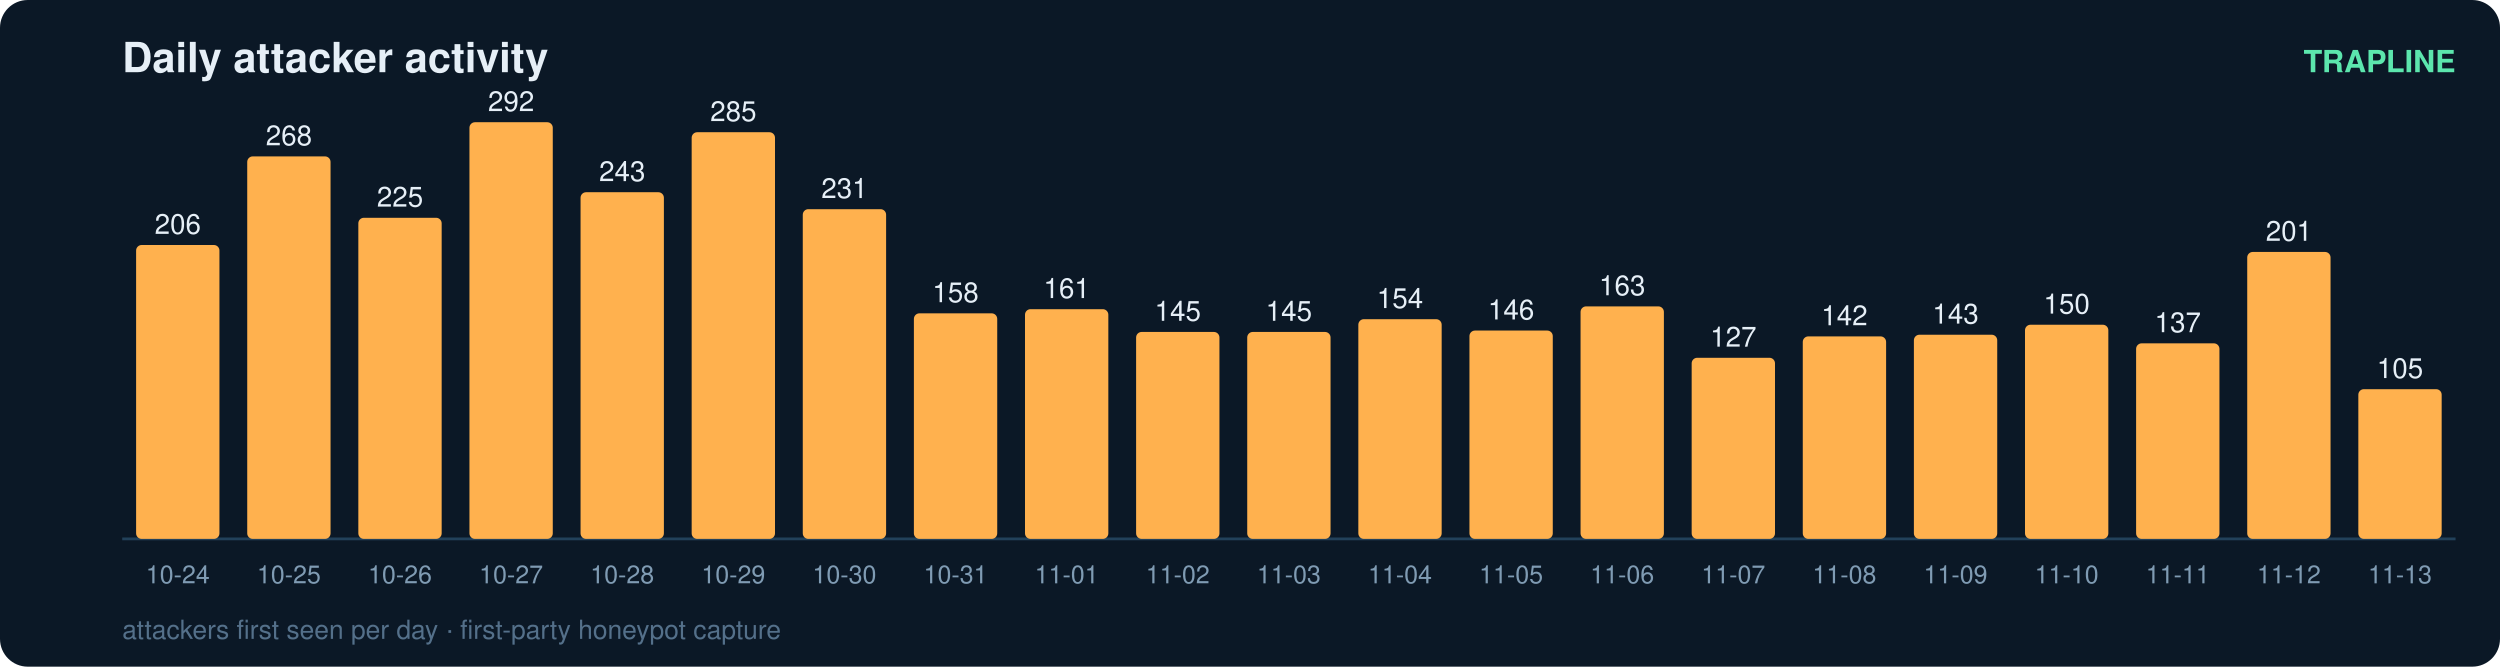
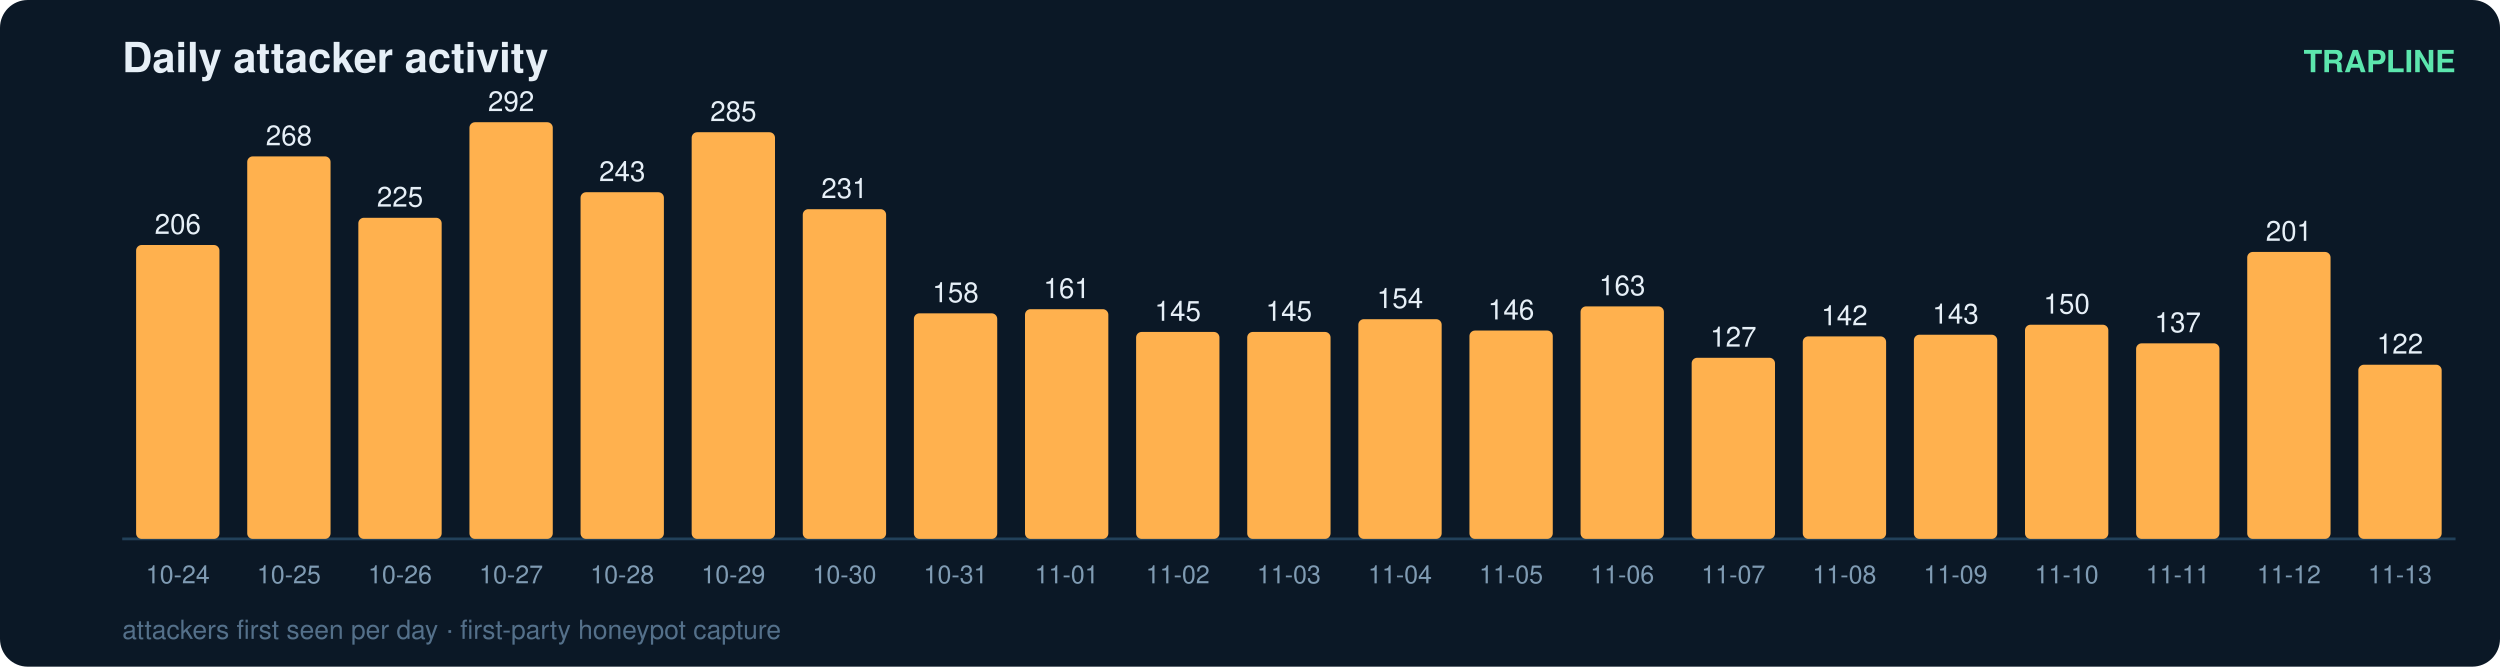
<svg xmlns="http://www.w3.org/2000/svg" width="900" height="240" viewBox="0 0 900 240" font-family="ui-sans-serif,Segoe UI,Helvetica,Arial">
  <rect width="900" height="240" rx="10" fill="#0b1826" />
  <text x="44" y="26" fill="#e6eff7" font-size="15" font-weight="700">Daily attacker activity</text>
  <text x="884" y="26" fill="#5ce6ad" font-size="11" text-anchor="end" font-weight="600">TRAPLINE</text>
  <line x1="44" y1="194" x2="884" y2="194" stroke="#22415a" stroke-width="1" />
  <rect x="49" y="88.2" width="30" height="105.8" rx="2" fill="#ffb14e" />
  <text x="64.0" y="84.2" fill="#e6eff7" font-size="10" text-anchor="middle" font-variant-numeric="tabular-nums">206</text>
  <text x="64.0" y="210.0" fill="#7f9bb3" font-size="9" text-anchor="middle">10-24</text>
  <rect x="89" y="56.3" width="30" height="137.7" rx="2" fill="#ffb14e" />
  <text x="104.0" y="52.3" fill="#e6eff7" font-size="10" text-anchor="middle" font-variant-numeric="tabular-nums">268</text>
  <text x="104.0" y="210.0" fill="#7f9bb3" font-size="9" text-anchor="middle">10-25</text>
  <rect x="129" y="78.4" width="30" height="115.6" rx="2" fill="#ffb14e" />
  <text x="144.0" y="74.4" fill="#e6eff7" font-size="10" text-anchor="middle" font-variant-numeric="tabular-nums">225</text>
  <text x="144.0" y="210.0" fill="#7f9bb3" font-size="9" text-anchor="middle">10-26</text>
  <rect x="169" y="44.0" width="30" height="150.0" rx="2" fill="#ffb14e" />
  <text x="184.0" y="40.0" fill="#e6eff7" font-size="10" text-anchor="middle" font-variant-numeric="tabular-nums">292</text>
  <text x="184.0" y="210.0" fill="#7f9bb3" font-size="9" text-anchor="middle">10-27</text>
  <rect x="209" y="69.2" width="30" height="124.8" rx="2" fill="#ffb14e" />
  <text x="224.0" y="65.2" fill="#e6eff7" font-size="10" text-anchor="middle" font-variant-numeric="tabular-nums">243</text>
  <text x="224.0" y="210.0" fill="#7f9bb3" font-size="9" text-anchor="middle">10-28</text>
  <rect x="249" y="47.6" width="30" height="146.4" rx="2" fill="#ffb14e" />
  <text x="264.0" y="43.6" fill="#e6eff7" font-size="10" text-anchor="middle" font-variant-numeric="tabular-nums">285</text>
  <text x="264.0" y="210.0" fill="#7f9bb3" font-size="9" text-anchor="middle">10-29</text>
  <rect x="289" y="75.3" width="30" height="118.7" rx="2" fill="#ffb14e" />
  <text x="304.0" y="71.3" fill="#e6eff7" font-size="10" text-anchor="middle" font-variant-numeric="tabular-nums">231</text>
  <text x="304.0" y="210.0" fill="#7f9bb3" font-size="9" text-anchor="middle">10-30</text>
  <rect x="329" y="112.8" width="30" height="81.2" rx="2" fill="#ffb14e" />
  <text x="344.0" y="108.8" fill="#e6eff7" font-size="10" text-anchor="middle" font-variant-numeric="tabular-nums">158</text>
  <text x="344.0" y="210.0" fill="#7f9bb3" font-size="9" text-anchor="middle">10-31</text>
  <rect x="369" y="111.3" width="30" height="82.7" rx="2" fill="#ffb14e" />
  <text x="384.0" y="107.3" fill="#e6eff7" font-size="10" text-anchor="middle" font-variant-numeric="tabular-nums">161</text>
  <text x="384.0" y="210.0" fill="#7f9bb3" font-size="9" text-anchor="middle">11-01</text>
  <rect x="409" y="119.5" width="30" height="74.5" rx="2" fill="#ffb14e" />
  <text x="424.0" y="115.5" fill="#e6eff7" font-size="10" text-anchor="middle" font-variant-numeric="tabular-nums">145</text>
  <text x="424.0" y="210.0" fill="#7f9bb3" font-size="9" text-anchor="middle">11-02</text>
  <rect x="449" y="119.5" width="30" height="74.5" rx="2" fill="#ffb14e" />
  <text x="464.0" y="115.5" fill="#e6eff7" font-size="10" text-anchor="middle" font-variant-numeric="tabular-nums">145</text>
  <text x="464.0" y="210.0" fill="#7f9bb3" font-size="9" text-anchor="middle">11-03</text>
  <rect x="489" y="114.9" width="30" height="79.1" rx="2" fill="#ffb14e" />
  <text x="504.0" y="110.9" fill="#e6eff7" font-size="10" text-anchor="middle" font-variant-numeric="tabular-nums">154</text>
  <text x="504.0" y="210.0" fill="#7f9bb3" font-size="9" text-anchor="middle">11-04</text>
  <rect x="529" y="119.0" width="30" height="75.0" rx="2" fill="#ffb14e" />
  <text x="544.0" y="115.0" fill="#e6eff7" font-size="10" text-anchor="middle" font-variant-numeric="tabular-nums">146</text>
  <text x="544.0" y="210.0" fill="#7f9bb3" font-size="9" text-anchor="middle">11-05</text>
  <rect x="569" y="110.3" width="30" height="83.7" rx="2" fill="#ffb14e" />
  <text x="584.0" y="106.3" fill="#e6eff7" font-size="10" text-anchor="middle" font-variant-numeric="tabular-nums">163</text>
  <text x="584.0" y="210.0" fill="#7f9bb3" font-size="9" text-anchor="middle">11-06</text>
  <rect x="609" y="128.8" width="30" height="65.2" rx="2" fill="#ffb14e" />
  <text x="624.0" y="124.8" fill="#e6eff7" font-size="10" text-anchor="middle" font-variant-numeric="tabular-nums">127</text>
  <text x="624.0" y="210.0" fill="#7f9bb3" font-size="9" text-anchor="middle">11-07</text>
  <rect x="649" y="121.1" width="30" height="72.9" rx="2" fill="#ffb14e" />
  <text x="664.0" y="117.1" fill="#e6eff7" font-size="10" text-anchor="middle" font-variant-numeric="tabular-nums">142</text>
  <text x="664.0" y="210.0" fill="#7f9bb3" font-size="9" text-anchor="middle">11-08</text>
  <rect x="689" y="120.5" width="30" height="73.5" rx="2" fill="#ffb14e" />
  <text x="704.0" y="116.5" fill="#e6eff7" font-size="10" text-anchor="middle" font-variant-numeric="tabular-nums">143</text>
  <text x="704.0" y="210.0" fill="#7f9bb3" font-size="9" text-anchor="middle">11-09</text>
  <rect x="729" y="116.9" width="30" height="77.1" rx="2" fill="#ffb14e" />
  <text x="744.0" y="112.9" fill="#e6eff7" font-size="10" text-anchor="middle" font-variant-numeric="tabular-nums">150</text>
  <text x="744.0" y="210.0" fill="#7f9bb3" font-size="9" text-anchor="middle">11-10</text>
  <rect x="769" y="123.6" width="30" height="70.4" rx="2" fill="#ffb14e" />
  <text x="784.0" y="119.6" fill="#e6eff7" font-size="10" text-anchor="middle" font-variant-numeric="tabular-nums">137</text>
  <text x="784.0" y="210.0" fill="#7f9bb3" font-size="9" text-anchor="middle">11-11</text>
  <rect x="809" y="90.7" width="30" height="103.3" rx="2" fill="#ffb14e" />
  <text x="824.0" y="86.7" fill="#e6eff7" font-size="10" text-anchor="middle" font-variant-numeric="tabular-nums">201</text>
  <text x="824.0" y="210.0" fill="#7f9bb3" font-size="9" text-anchor="middle">11-12</text>
-   <rect x="849" y="140.1" width="30" height="53.9" rx="2" fill="#ffb14e" />
-   <text x="864.0" y="136.1" fill="#e6eff7" font-size="10" text-anchor="middle" font-variant-numeric="tabular-nums">105</text>
+   <rect x="849" y="131.3" width="30" height="62.7" rx="2" fill="#ffb14e" />
+   <text x="864.0" y="127.3" fill="#e6eff7" font-size="10" text-anchor="middle" font-variant-numeric="tabular-nums">122</text>
  <text x="864.0" y="210.0" fill="#7f9bb3" font-size="9" text-anchor="middle">11-13</text>
  <text x="44" y="230" fill="#54708a" font-size="9.5">attackers first seen per day · first-party honeypot capture</text>
</svg>
